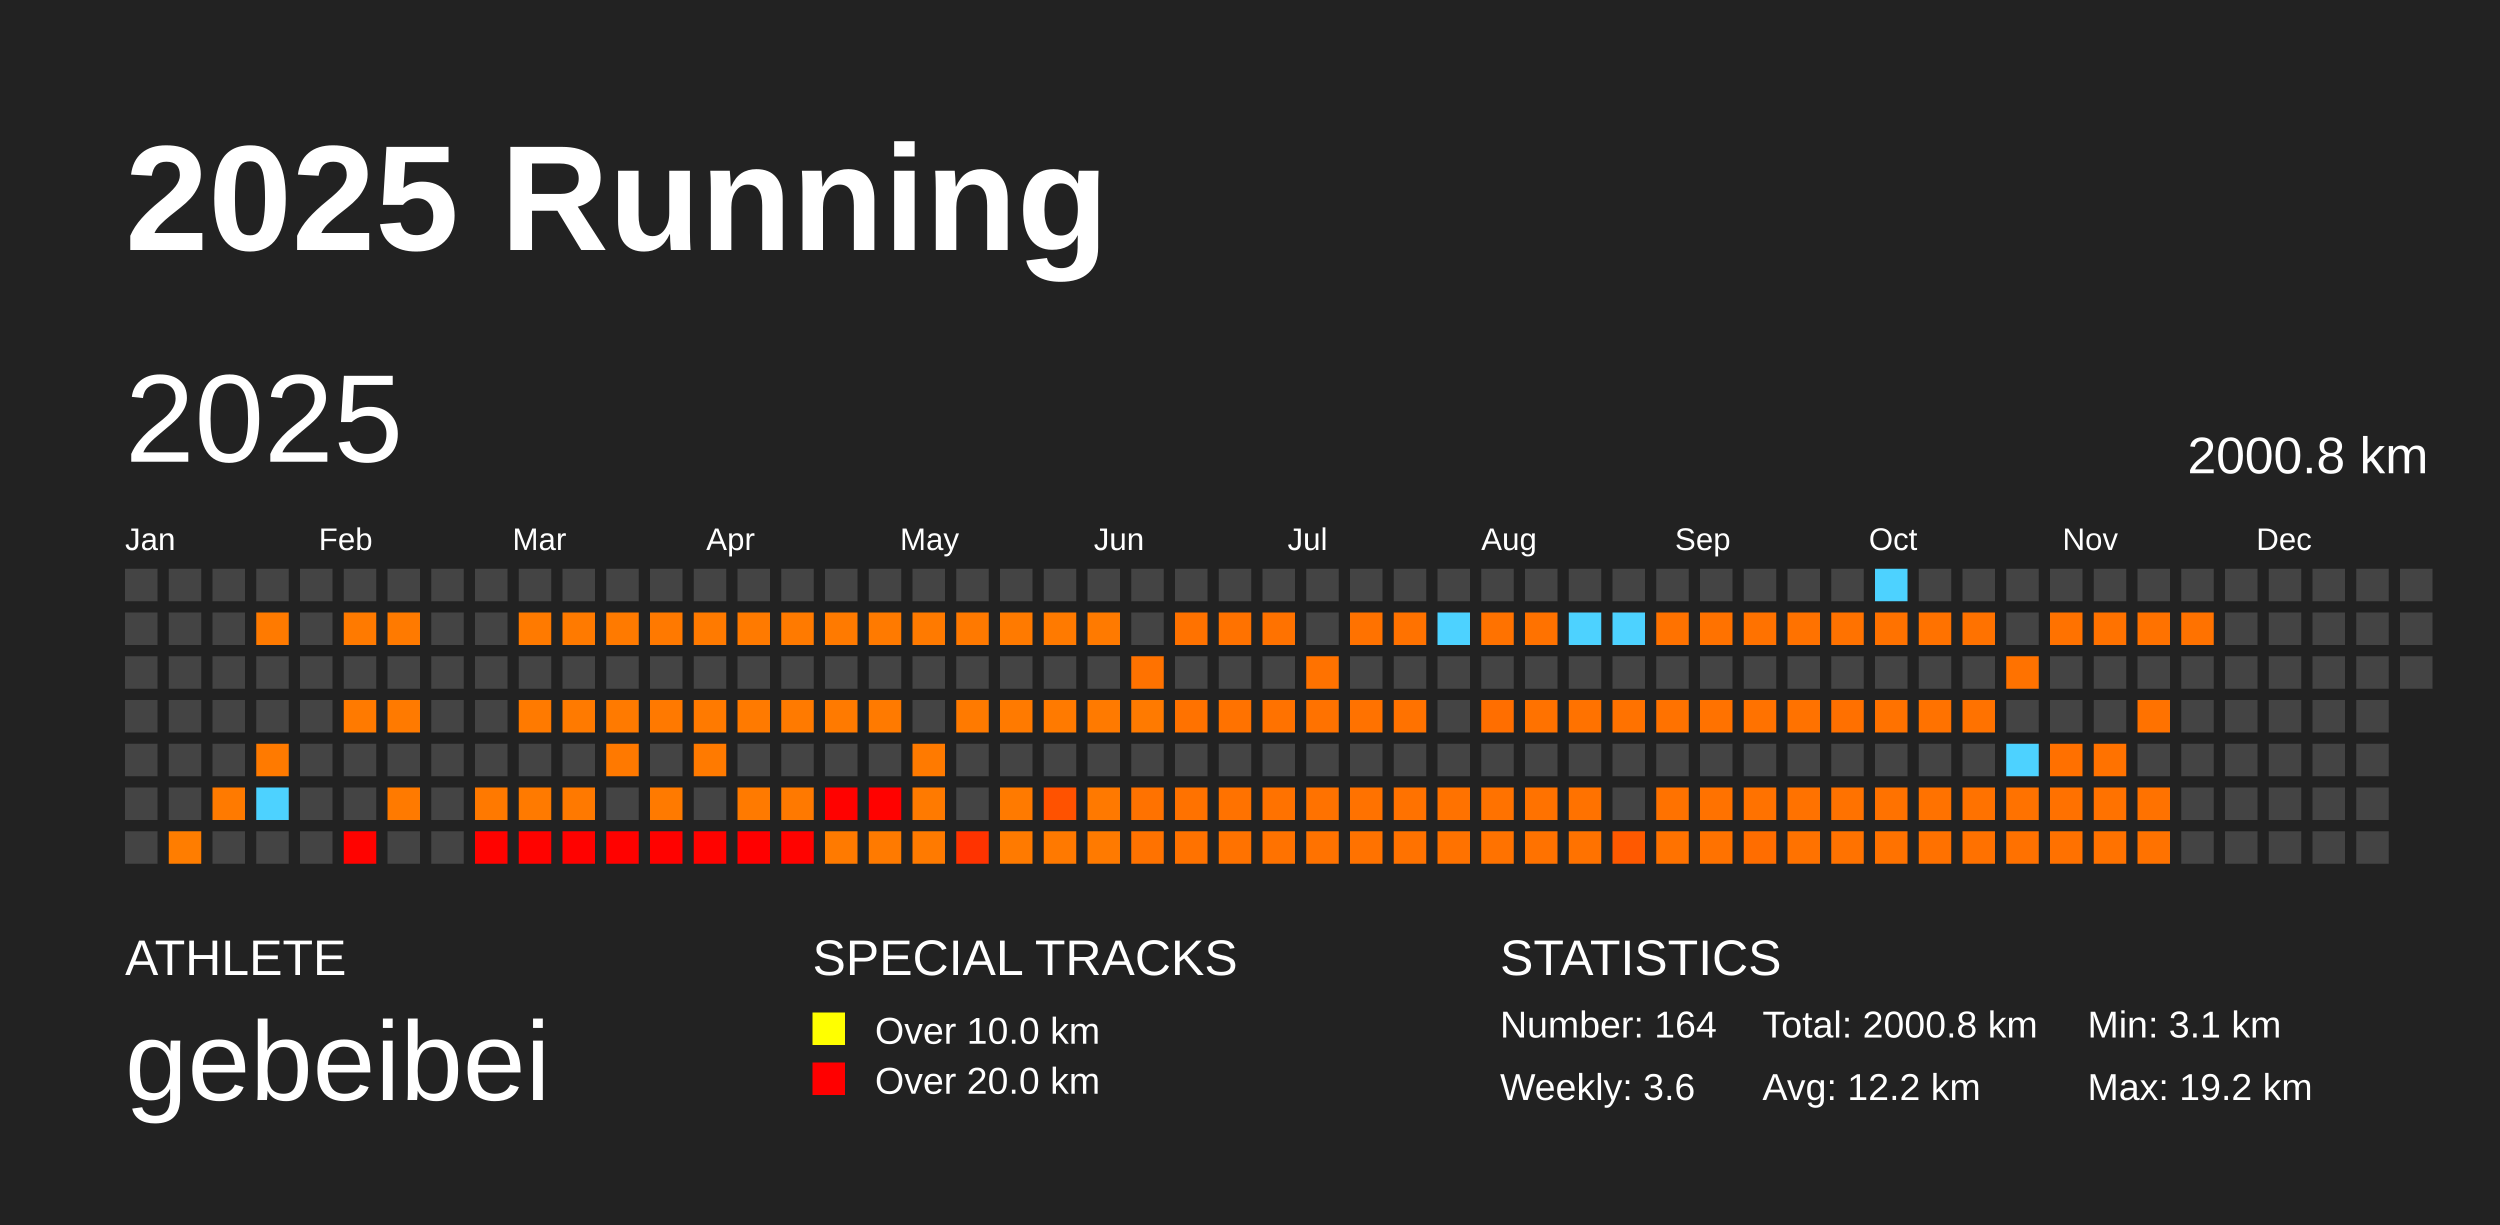
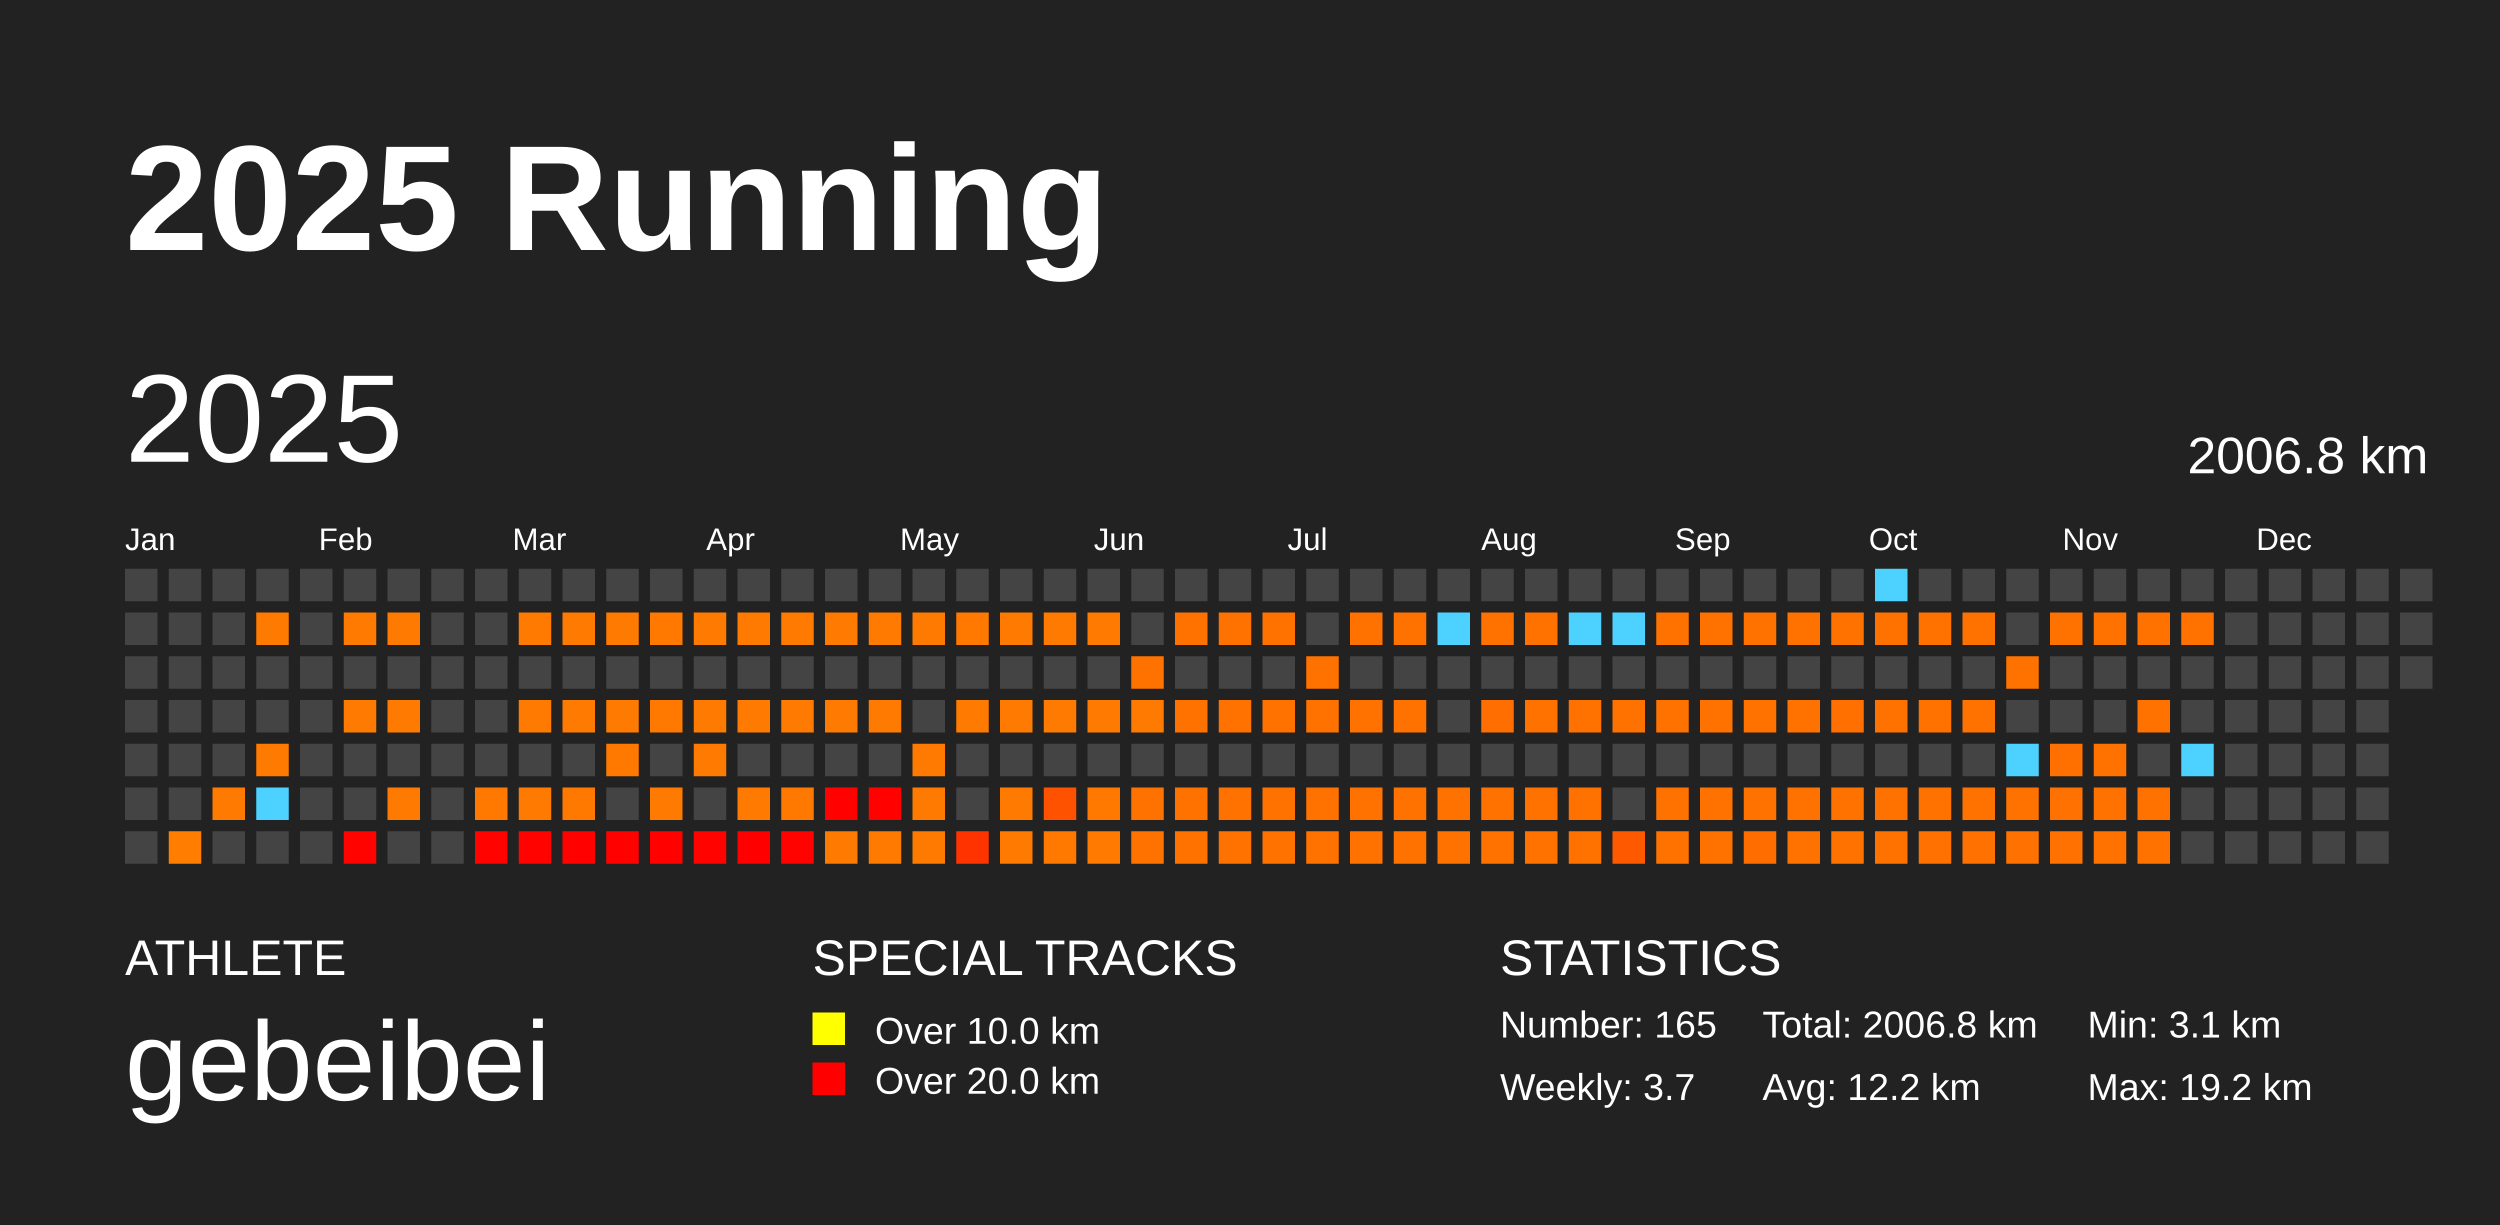
<svg xmlns="http://www.w3.org/2000/svg" baseProfile="full" height="98mm" version="1.1" viewBox="0,0,200,98" width="200mm">
  <defs />
  <rect fill="#222222" height="98" width="200" x="0" y="0" />
  <text fill="#FFFFFF" style="font-size:12px; font-family:Arial; font-weight:bold;" x="10" y="20">2025 Running</text>
  <text fill="#FFFFFF" style="font-size:4px; font-family:Arial" x="10" y="78">ATHLETE</text>
  <text fill="#FFFFFF" style="font-size:9px; font-family:Arial" x="10" y="88">gebeibei</text>
  <text fill="#FFFFFF" style="font-size:4px; font-family:Arial" x="65" y="78">SPECIAL TRACKS</text>
  <rect fill="yellow" height="2.6" width="2.6" x="65" y="81" />
  <text fill="#FFFFFF" style="font-size:3px; font-family:Arial" x="70" y="83.5">Over 10.0 km</text>
  <rect fill="red" height="2.6" width="2.6" x="65" y="85" />
  <text fill="#FFFFFF" style="font-size:3px; font-family:Arial" x="70" y="87.5">Over 20.0 km</text>
  <text fill="#FFFFFF" style="font-size:4px; font-family:Arial" x="120" y="78">STATISTICS</text>
-   <text fill="#FFFFFF" style="font-size:3px; font-family:Arial" x="120" y="83">Number: 164</text>
-   <text fill="#FFFFFF" style="font-size:3px; font-family:Arial" x="120" y="88">Weekly: 3.6</text>
-   <text fill="#FFFFFF" style="font-size:3px; font-family:Arial" x="141" y="83">Total: 2000.8 km</text>
+   <text fill="#FFFFFF" style="font-size:3px; font-family:Arial" x="120" y="83">Number: 165</text>
+   <text fill="#FFFFFF" style="font-size:3px; font-family:Arial" x="120" y="88">Weekly: 3.7</text>
+   <text fill="#FFFFFF" style="font-size:3px; font-family:Arial" x="141" y="83">Total: 2006.8 km</text>
  <text fill="#FFFFFF" style="font-size:3px; font-family:Arial" x="141" y="88">Avg: 12.2 km</text>
  <text fill="#FFFFFF" style="font-size:3px; font-family:Arial" x="167" y="83">Min: 3.1 km</text>
  <text fill="#FFFFFF" style="font-size:3px; font-family:Arial" x="167" y="88">Max: 19.2 km</text>
  <text dominant-baseline="hanging" fill="#FFFFFF" style="font-size:10.0px; font-family:Arial;" x="10" y="30">2025</text>
-   <text dominant-baseline="hanging" fill="#FFFFFF" style="font-size:4.125px; font-family:Arial;" x="175" y="35">2000.8 km</text>
+   <text dominant-baseline="hanging" fill="#FFFFFF" style="font-size:4.125px; font-family:Arial;" x="175" y="35">2006.8 km</text>
  <text fill="#FFFFFF" style="font-size:2.5px; font-family:Arial" x="10.0" y="44">Jan</text>
  <text fill="#FFFFFF" style="font-size:2.5px; font-family:Arial" x="25.5" y="44">Feb</text>
  <text fill="#FFFFFF" style="font-size:2.5px; font-family:Arial" x="41.0" y="44">Mar</text>
  <text fill="#FFFFFF" style="font-size:2.5px; font-family:Arial" x="56.5" y="44">Apr</text>
  <text fill="#FFFFFF" style="font-size:2.5px; font-family:Arial" x="72.0" y="44">May</text>
  <text fill="#FFFFFF" style="font-size:2.5px; font-family:Arial" x="87.5" y="44">Jun</text>
  <text fill="#FFFFFF" style="font-size:2.5px; font-family:Arial" x="103.0" y="44">Jul</text>
  <text fill="#FFFFFF" style="font-size:2.5px; font-family:Arial" x="118.5" y="44">Aug</text>
  <text fill="#FFFFFF" style="font-size:2.5px; font-family:Arial" x="134.0" y="44">Sep</text>
  <text fill="#FFFFFF" style="font-size:2.5px; font-family:Arial" x="149.5" y="44">Oct</text>
  <text fill="#FFFFFF" style="font-size:2.5px; font-family:Arial" x="165.0" y="44">Nov</text>
  <text fill="#FFFFFF" style="font-size:2.5px; font-family:Arial" x="180.5" y="44">Dec</text>
  <rect fill="#444444" height="2.6" width="2.6" x="10.0" y="45.5" />
  <rect fill="#444444" height="2.6" width="2.6" x="10.0" y="49.0" />
  <rect fill="#444444" height="2.6" width="2.6" x="10.0" y="52.5" />
  <rect fill="#444444" height="2.6" width="2.6" x="10.0" y="56.0" />
  <rect fill="#444444" height="2.6" width="2.6" x="10.0" y="59.5" />
  <rect fill="#444444" height="2.6" width="2.6" x="10.0" y="63.0" />
  <rect fill="#444444" height="2.6" width="2.6" x="10.0" y="66.5" />
  <rect fill="#444444" height="2.6" width="2.6" x="13.5" y="45.5" />
  <rect fill="#444444" height="2.6" width="2.6" x="13.5" y="49.0" />
  <rect fill="#444444" height="2.6" width="2.6" x="13.5" y="52.5" />
  <rect fill="#444444" height="2.6" width="2.6" x="13.5" y="56.0" />
  <rect fill="#444444" height="2.6" width="2.6" x="13.5" y="59.5" />
  <rect fill="#444444" height="2.6" width="2.6" x="13.5" y="63.0" />
  <rect fill="#ff7d00" height="2.6" width="2.6" x="13.5" y="66.5" />
  <rect fill="#444444" height="2.6" width="2.6" x="17.0" y="45.5" />
  <rect fill="#444444" height="2.6" width="2.6" x="17.0" y="49.0" />
  <rect fill="#444444" height="2.6" width="2.6" x="17.0" y="52.5" />
  <rect fill="#444444" height="2.6" width="2.6" x="17.0" y="56.0" />
  <rect fill="#444444" height="2.6" width="2.6" x="17.0" y="59.5" />
  <rect fill="#ff7a00" height="2.6" width="2.6" x="17.0" y="63.0" />
  <rect fill="#444444" height="2.6" width="2.6" x="17.0" y="66.5" />
  <rect fill="#444444" height="2.6" width="2.6" x="20.5" y="45.5" />
  <rect fill="#ff7a00" height="2.6" width="2.6" x="20.5" y="49.0" />
  <rect fill="#444444" height="2.6" width="2.6" x="20.5" y="52.5" />
  <rect fill="#444444" height="2.6" width="2.6" x="20.5" y="56.0" />
  <rect fill="#ff7a00" height="2.6" width="2.6" x="20.5" y="59.5" />
  <rect fill="#4dd2ff" height="2.6" width="2.6" x="20.5" y="63.0" />
  <rect fill="#444444" height="2.6" width="2.6" x="20.5" y="66.5" />
  <rect fill="#444444" height="2.6" width="2.6" x="24.0" y="45.5" />
  <rect fill="#444444" height="2.6" width="2.6" x="24.0" y="49.0" />
  <rect fill="#444444" height="2.6" width="2.6" x="24.0" y="52.5" />
  <rect fill="#444444" height="2.6" width="2.6" x="24.0" y="56.0" />
  <rect fill="#444444" height="2.6" width="2.6" x="24.0" y="59.5" />
  <rect fill="#444444" height="2.6" width="2.6" x="24.0" y="63.0" />
  <rect fill="#444444" height="2.6" width="2.6" x="24.0" y="66.5" />
  <rect fill="#444444" height="2.6" width="2.6" x="27.5" y="45.5" />
  <rect fill="#ff7a00" height="2.6" width="2.6" x="27.5" y="49.0" />
  <rect fill="#444444" height="2.6" width="2.6" x="27.5" y="52.5" />
  <rect fill="#ff7a00" height="2.6" width="2.6" x="27.5" y="56.0" />
  <rect fill="#444444" height="2.6" width="2.6" x="27.5" y="59.5" />
  <rect fill="#444444" height="2.6" width="2.6" x="27.5" y="63.0" />
  <rect fill="#ff0300" height="2.6" width="2.6" x="27.5" y="66.5" />
  <rect fill="#444444" height="2.6" width="2.6" x="31.0" y="45.5" />
  <rect fill="#ff7a00" height="2.6" width="2.6" x="31.0" y="49.0" />
  <rect fill="#444444" height="2.6" width="2.6" x="31.0" y="52.5" />
  <rect fill="#ff7a00" height="2.6" width="2.6" x="31.0" y="56.0" />
  <rect fill="#444444" height="2.6" width="2.6" x="31.0" y="59.5" />
  <rect fill="#ff7a00" height="2.6" width="2.6" x="31.0" y="63.0" />
  <rect fill="#444444" height="2.6" width="2.6" x="31.0" y="66.5" />
  <rect fill="#444444" height="2.6" width="2.6" x="34.5" y="45.5" />
  <rect fill="#444444" height="2.6" width="2.6" x="34.5" y="49.0" />
  <rect fill="#444444" height="2.6" width="2.6" x="34.5" y="52.5" />
  <rect fill="#444444" height="2.6" width="2.6" x="34.5" y="56.0" />
  <rect fill="#444444" height="2.6" width="2.6" x="34.5" y="59.5" />
  <rect fill="#444444" height="2.6" width="2.6" x="34.5" y="63.0" />
  <rect fill="#444444" height="2.6" width="2.6" x="34.5" y="66.5" />
  <rect fill="#444444" height="2.6" width="2.6" x="38.0" y="45.5" />
  <rect fill="#444444" height="2.6" width="2.6" x="38.0" y="49.0" />
  <rect fill="#444444" height="2.6" width="2.6" x="38.0" y="52.5" />
  <rect fill="#444444" height="2.6" width="2.6" x="38.0" y="56.0" />
  <rect fill="#444444" height="2.6" width="2.6" x="38.0" y="59.5" />
  <rect fill="#ff7900" height="2.6" width="2.6" x="38.0" y="63.0" />
  <rect fill="#ff0300" height="2.6" width="2.6" x="38.0" y="66.5" />
  <rect fill="#444444" height="2.6" width="2.6" x="41.5" y="45.5" />
  <rect fill="#ff7a00" height="2.6" width="2.6" x="41.5" y="49.0" />
  <rect fill="#444444" height="2.6" width="2.6" x="41.5" y="52.5" />
  <rect fill="#ff7a00" height="2.6" width="2.6" x="41.5" y="56.0" />
  <rect fill="#444444" height="2.6" width="2.6" x="41.5" y="59.5" />
  <rect fill="#ff7a00" height="2.6" width="2.6" x="41.5" y="63.0" />
  <rect fill="#ff0300" height="2.6" width="2.6" x="41.5" y="66.5" />
  <rect fill="#444444" height="2.6" width="2.6" x="45.0" y="45.5" />
  <rect fill="#ff7a00" height="2.6" width="2.6" x="45.0" y="49.0" />
  <rect fill="#444444" height="2.6" width="2.6" x="45.0" y="52.5" />
  <rect fill="#ff7a00" height="2.6" width="2.6" x="45.0" y="56.0" />
  <rect fill="#444444" height="2.6" width="2.6" x="45.0" y="59.5" />
  <rect fill="#ff7900" height="2.6" width="2.6" x="45.0" y="63.0" />
  <rect fill="#ff0200" height="2.6" width="2.6" x="45.0" y="66.5" />
  <rect fill="#444444" height="2.6" width="2.6" x="48.5" y="45.5" />
  <rect fill="#ff7a00" height="2.6" width="2.6" x="48.5" y="49.0" />
  <rect fill="#444444" height="2.6" width="2.6" x="48.5" y="52.5" />
  <rect fill="#ff7a00" height="2.6" width="2.6" x="48.5" y="56.0" />
  <rect fill="#ff7900" height="2.6" width="2.6" x="48.5" y="59.5" />
  <rect fill="#444444" height="2.6" width="2.6" x="48.5" y="63.0" />
  <rect fill="#ff0200" height="2.6" width="2.6" x="48.5" y="66.5" />
  <rect fill="#444444" height="2.6" width="2.6" x="52.0" y="45.5" />
  <rect fill="#ff7900" height="2.6" width="2.6" x="52.0" y="49.0" />
  <rect fill="#444444" height="2.6" width="2.6" x="52.0" y="52.5" />
  <rect fill="#ff7900" height="2.6" width="2.6" x="52.0" y="56.0" />
  <rect fill="#444444" height="2.6" width="2.6" x="52.0" y="59.5" />
  <rect fill="#ff7a00" height="2.6" width="2.6" x="52.0" y="63.0" />
  <rect fill="#ff0200" height="2.6" width="2.6" x="52.0" y="66.5" />
  <rect fill="#444444" height="2.6" width="2.6" x="55.5" y="45.5" />
  <rect fill="#ff7a00" height="2.6" width="2.6" x="55.5" y="49.0" />
  <rect fill="#444444" height="2.6" width="2.6" x="55.5" y="52.5" />
  <rect fill="#ff7a00" height="2.6" width="2.6" x="55.5" y="56.0" />
  <rect fill="#ff7a00" height="2.6" width="2.6" x="55.5" y="59.5" />
  <rect fill="#444444" height="2.6" width="2.6" x="55.5" y="63.0" />
  <rect fill="#ff0300" height="2.6" width="2.6" x="55.5" y="66.5" />
  <rect fill="#444444" height="2.6" width="2.6" x="59.0" y="45.5" />
  <rect fill="#ff7a00" height="2.6" width="2.6" x="59.0" y="49.0" />
  <rect fill="#444444" height="2.6" width="2.6" x="59.0" y="52.5" />
  <rect fill="#ff7a00" height="2.6" width="2.6" x="59.0" y="56.0" />
  <rect fill="#444444" height="2.6" width="2.6" x="59.0" y="59.5" />
  <rect fill="#ff7a00" height="2.6" width="2.6" x="59.0" y="63.0" />
  <rect fill="#ff0000" height="2.6" width="2.6" x="59.0" y="66.5" />
  <rect fill="#444444" height="2.6" width="2.6" x="62.5" y="45.5" />
  <rect fill="#ff7a00" height="2.6" width="2.6" x="62.5" y="49.0" />
  <rect fill="#444444" height="2.6" width="2.6" x="62.5" y="52.5" />
  <rect fill="#ff7a00" height="2.6" width="2.6" x="62.5" y="56.0" />
  <rect fill="#444444" height="2.6" width="2.6" x="62.5" y="59.5" />
  <rect fill="#ff7900" height="2.6" width="2.6" x="62.5" y="63.0" />
  <rect fill="#ff0300" height="2.6" width="2.6" x="62.5" y="66.5" />
  <rect fill="#444444" height="2.6" width="2.6" x="66.0" y="45.5" />
  <rect fill="#ff7a00" height="2.6" width="2.6" x="66.0" y="49.0" />
  <rect fill="#444444" height="2.6" width="2.6" x="66.0" y="52.5" />
  <rect fill="#ff7a00" height="2.6" width="2.6" x="66.0" y="56.0" />
  <rect fill="#444444" height="2.6" width="2.6" x="66.0" y="59.5" />
  <rect fill="#ff0200" height="2.6" width="2.6" x="66.0" y="63.0" />
  <rect fill="#ff7a00" height="2.6" width="2.6" x="66.0" y="66.5" />
  <rect fill="#444444" height="2.6" width="2.6" x="69.5" y="45.5" />
  <rect fill="#ff7a00" height="2.6" width="2.6" x="69.5" y="49.0" />
  <rect fill="#444444" height="2.6" width="2.6" x="69.5" y="52.5" />
  <rect fill="#ff7a00" height="2.6" width="2.6" x="69.5" y="56.0" />
  <rect fill="#444444" height="2.6" width="2.6" x="69.5" y="59.5" />
  <rect fill="#ff0200" height="2.6" width="2.6" x="69.5" y="63.0" />
  <rect fill="#ff7a00" height="2.6" width="2.6" x="69.5" y="66.5" />
  <rect fill="#444444" height="2.6" width="2.6" x="73.0" y="45.5" />
  <rect fill="#ff7a00" height="2.6" width="2.6" x="73.0" y="49.0" />
  <rect fill="#444444" height="2.6" width="2.6" x="73.0" y="52.5" />
  <rect fill="#444444" height="2.6" width="2.6" x="73.0" y="56.0" />
  <rect fill="#ff7a00" height="2.6" width="2.6" x="73.0" y="59.5" />
  <rect fill="#ff7a00" height="2.6" width="2.6" x="73.0" y="63.0" />
  <rect fill="#ff7a00" height="2.6" width="2.6" x="73.0" y="66.5" />
  <rect fill="#444444" height="2.6" width="2.6" x="76.5" y="45.5" />
  <rect fill="#ff7900" height="2.6" width="2.6" x="76.5" y="49.0" />
  <rect fill="#444444" height="2.6" width="2.6" x="76.5" y="52.5" />
  <rect fill="#ff7a00" height="2.6" width="2.6" x="76.5" y="56.0" />
  <rect fill="#444444" height="2.6" width="2.6" x="76.5" y="59.5" />
  <rect fill="#444444" height="2.6" width="2.6" x="76.5" y="63.0" />
  <rect fill="#ff3300" height="2.6" width="2.6" x="76.5" y="66.5" />
  <rect fill="#444444" height="2.6" width="2.6" x="80.0" y="45.5" />
  <rect fill="#ff7a00" height="2.6" width="2.6" x="80.0" y="49.0" />
  <rect fill="#444444" height="2.6" width="2.6" x="80.0" y="52.5" />
  <rect fill="#ff7a00" height="2.6" width="2.6" x="80.0" y="56.0" />
  <rect fill="#444444" height="2.6" width="2.6" x="80.0" y="59.5" />
  <rect fill="#ff7a00" height="2.6" width="2.6" x="80.0" y="63.0" />
  <rect fill="#ff7a00" height="2.6" width="2.6" x="80.0" y="66.5" />
  <rect fill="#444444" height="2.6" width="2.6" x="83.5" y="45.5" />
  <rect fill="#ff7a00" height="2.6" width="2.6" x="83.5" y="49.0" />
  <rect fill="#444444" height="2.6" width="2.6" x="83.5" y="52.5" />
  <rect fill="#ff7a00" height="2.6" width="2.6" x="83.5" y="56.0" />
  <rect fill="#444444" height="2.6" width="2.6" x="83.5" y="59.5" />
  <rect fill="#ff5200" height="2.6" width="2.6" x="83.5" y="63.0" />
  <rect fill="#ff7900" height="2.6" width="2.6" x="83.5" y="66.5" />
  <rect fill="#444444" height="2.6" width="2.6" x="87.0" y="45.5" />
  <rect fill="#ff7a00" height="2.6" width="2.6" x="87.0" y="49.0" />
  <rect fill="#444444" height="2.6" width="2.6" x="87.0" y="52.5" />
  <rect fill="#ff7a00" height="2.6" width="2.6" x="87.0" y="56.0" />
  <rect fill="#444444" height="2.6" width="2.6" x="87.0" y="59.5" />
  <rect fill="#ff7900" height="2.6" width="2.6" x="87.0" y="63.0" />
  <rect fill="#ff7a00" height="2.6" width="2.6" x="87.0" y="66.5" />
  <rect fill="#444444" height="2.6" width="2.6" x="90.5" y="45.5" />
  <rect fill="#444444" height="2.6" width="2.6" x="90.5" y="49.0" />
  <rect fill="#ff7200" height="2.6" width="2.6" x="90.5" y="52.5" />
  <rect fill="#ff7a00" height="2.6" width="2.6" x="90.5" y="56.0" />
  <rect fill="#444444" height="2.6" width="2.6" x="90.5" y="59.5" />
  <rect fill="#ff7200" height="2.6" width="2.6" x="90.5" y="63.0" />
  <rect fill="#ff7200" height="2.6" width="2.6" x="90.5" y="66.5" />
  <rect fill="#444444" height="2.6" width="2.6" x="94.0" y="45.5" />
  <rect fill="#ff7200" height="2.6" width="2.6" x="94.0" y="49.0" />
  <rect fill="#444444" height="2.6" width="2.6" x="94.0" y="52.5" />
  <rect fill="#ff7200" height="2.6" width="2.6" x="94.0" y="56.0" />
  <rect fill="#444444" height="2.6" width="2.6" x="94.0" y="59.5" />
  <rect fill="#ff7200" height="2.6" width="2.6" x="94.0" y="63.0" />
  <rect fill="#ff7200" height="2.6" width="2.6" x="94.0" y="66.5" />
  <rect fill="#444444" height="2.6" width="2.6" x="97.5" y="45.5" />
  <rect fill="#ff7200" height="2.6" width="2.6" x="97.5" y="49.0" />
  <rect fill="#444444" height="2.6" width="2.6" x="97.5" y="52.5" />
  <rect fill="#ff7200" height="2.6" width="2.6" x="97.5" y="56.0" />
  <rect fill="#444444" height="2.6" width="2.6" x="97.5" y="59.5" />
  <rect fill="#ff7200" height="2.6" width="2.6" x="97.5" y="63.0" />
  <rect fill="#ff7200" height="2.6" width="2.6" x="97.5" y="66.5" />
  <rect fill="#444444" height="2.6" width="2.6" x="101.0" y="45.5" />
  <rect fill="#ff7200" height="2.6" width="2.6" x="101.0" y="49.0" />
  <rect fill="#444444" height="2.6" width="2.6" x="101.0" y="52.5" />
  <rect fill="#ff7200" height="2.6" width="2.6" x="101.0" y="56.0" />
  <rect fill="#444444" height="2.6" width="2.6" x="101.0" y="59.5" />
  <rect fill="#ff7200" height="2.6" width="2.6" x="101.0" y="63.0" />
  <rect fill="#ff7200" height="2.6" width="2.6" x="101.0" y="66.5" />
  <rect fill="#444444" height="2.6" width="2.6" x="104.5" y="45.5" />
  <rect fill="#444444" height="2.6" width="2.6" x="104.5" y="49.0" />
  <rect fill="#ff7200" height="2.6" width="2.6" x="104.5" y="52.5" />
  <rect fill="#ff7200" height="2.6" width="2.6" x="104.5" y="56.0" />
  <rect fill="#444444" height="2.6" width="2.6" x="104.5" y="59.5" />
  <rect fill="#ff7200" height="2.6" width="2.6" x="104.5" y="63.0" />
  <rect fill="#ff7200" height="2.6" width="2.6" x="104.5" y="66.5" />
  <rect fill="#444444" height="2.6" width="2.6" x="108.0" y="45.5" />
  <rect fill="#ff7200" height="2.6" width="2.6" x="108.0" y="49.0" />
  <rect fill="#444444" height="2.6" width="2.6" x="108.0" y="52.5" />
  <rect fill="#ff7200" height="2.6" width="2.6" x="108.0" y="56.0" />
  <rect fill="#444444" height="2.6" width="2.6" x="108.0" y="59.5" />
  <rect fill="#ff7200" height="2.6" width="2.6" x="108.0" y="63.0" />
  <rect fill="#ff7200" height="2.6" width="2.6" x="108.0" y="66.5" />
  <rect fill="#444444" height="2.6" width="2.6" x="111.5" y="45.5" />
  <rect fill="#ff7200" height="2.6" width="2.6" x="111.5" y="49.0" />
  <rect fill="#444444" height="2.6" width="2.6" x="111.5" y="52.5" />
  <rect fill="#ff7200" height="2.6" width="2.6" x="111.5" y="56.0" />
  <rect fill="#444444" height="2.6" width="2.6" x="111.5" y="59.5" />
  <rect fill="#ff7200" height="2.6" width="2.6" x="111.5" y="63.0" />
  <rect fill="#ff7200" height="2.6" width="2.6" x="111.5" y="66.5" />
  <rect fill="#444444" height="2.6" width="2.6" x="115.0" y="45.5" />
  <rect fill="#4dd2ff" height="2.6" width="2.6" x="115.0" y="49.0" />
  <rect fill="#444444" height="2.6" width="2.6" x="115.0" y="52.5" />
  <rect fill="#444444" height="2.6" width="2.6" x="115.0" y="56.0" />
  <rect fill="#444444" height="2.6" width="2.6" x="115.0" y="59.5" />
  <rect fill="#ff7200" height="2.6" width="2.6" x="115.0" y="63.0" />
  <rect fill="#ff7200" height="2.6" width="2.6" x="115.0" y="66.5" />
  <rect fill="#444444" height="2.6" width="2.6" x="118.5" y="45.5" />
  <rect fill="#ff7200" height="2.6" width="2.6" x="118.5" y="49.0" />
  <rect fill="#444444" height="2.6" width="2.6" x="118.5" y="52.5" />
  <rect fill="#ff6e00" height="2.6" width="2.6" x="118.5" y="56.0" />
  <rect fill="#444444" height="2.6" width="2.6" x="118.5" y="59.5" />
  <rect fill="#ff7200" height="2.6" width="2.6" x="118.5" y="63.0" />
  <rect fill="#ff7200" height="2.6" width="2.6" x="118.5" y="66.5" />
  <rect fill="#444444" height="2.6" width="2.6" x="122.0" y="45.5" />
  <rect fill="#ff7200" height="2.6" width="2.6" x="122.0" y="49.0" />
  <rect fill="#444444" height="2.6" width="2.6" x="122.0" y="52.5" />
  <rect fill="#ff7200" height="2.6" width="2.6" x="122.0" y="56.0" />
  <rect fill="#444444" height="2.6" width="2.6" x="122.0" y="59.5" />
  <rect fill="#ff7200" height="2.6" width="2.6" x="122.0" y="63.0" />
  <rect fill="#ff7200" height="2.6" width="2.6" x="122.0" y="66.5" />
  <rect fill="#444444" height="2.6" width="2.6" x="125.5" y="45.5" />
  <rect fill="#4dd2ff" height="2.6" width="2.6" x="125.5" y="49.0" />
  <rect fill="#444444" height="2.6" width="2.6" x="125.5" y="52.5" />
  <rect fill="#ff7200" height="2.6" width="2.6" x="125.5" y="56.0" />
  <rect fill="#444444" height="2.6" width="2.6" x="125.5" y="59.5" />
  <rect fill="#ff7200" height="2.6" width="2.6" x="125.5" y="63.0" />
  <rect fill="#ff7200" height="2.6" width="2.6" x="125.5" y="66.5" />
  <rect fill="#444444" height="2.6" width="2.6" x="129.0" y="45.5" />
  <rect fill="#4dd2ff" height="2.6" width="2.6" x="129.0" y="49.0" />
  <rect fill="#444444" height="2.6" width="2.6" x="129.0" y="52.5" />
  <rect fill="#ff7200" height="2.6" width="2.6" x="129.0" y="56.0" />
  <rect fill="#444444" height="2.6" width="2.6" x="129.0" y="59.5" />
  <rect fill="#444444" height="2.6" width="2.6" x="129.0" y="63.0" />
  <rect fill="#ff5900" height="2.6" width="2.6" x="129.0" y="66.5" />
  <rect fill="#444444" height="2.6" width="2.6" x="132.5" y="45.5" />
  <rect fill="#ff7200" height="2.6" width="2.6" x="132.5" y="49.0" />
  <rect fill="#444444" height="2.6" width="2.6" x="132.5" y="52.5" />
  <rect fill="#ff7200" height="2.6" width="2.6" x="132.5" y="56.0" />
  <rect fill="#444444" height="2.6" width="2.6" x="132.5" y="59.5" />
  <rect fill="#ff7200" height="2.6" width="2.6" x="132.5" y="63.0" />
  <rect fill="#ff7200" height="2.6" width="2.6" x="132.5" y="66.5" />
  <rect fill="#444444" height="2.6" width="2.6" x="136.0" y="45.5" />
  <rect fill="#ff7200" height="2.6" width="2.6" x="136.0" y="49.0" />
  <rect fill="#444444" height="2.6" width="2.6" x="136.0" y="52.5" />
  <rect fill="#ff7200" height="2.6" width="2.6" x="136.0" y="56.0" />
  <rect fill="#444444" height="2.6" width="2.6" x="136.0" y="59.5" />
  <rect fill="#ff7200" height="2.6" width="2.6" x="136.0" y="63.0" />
  <rect fill="#ff7200" height="2.6" width="2.6" x="136.0" y="66.5" />
  <rect fill="#444444" height="2.6" width="2.6" x="139.5" y="45.5" />
  <rect fill="#ff7200" height="2.6" width="2.6" x="139.5" y="49.0" />
  <rect fill="#444444" height="2.6" width="2.6" x="139.5" y="52.5" />
  <rect fill="#ff7200" height="2.6" width="2.6" x="139.5" y="56.0" />
  <rect fill="#444444" height="2.6" width="2.6" x="139.5" y="59.5" />
  <rect fill="#ff7200" height="2.6" width="2.6" x="139.5" y="63.0" />
  <rect fill="#ff6d00" height="2.6" width="2.6" x="139.5" y="66.5" />
  <rect fill="#444444" height="2.6" width="2.6" x="143.0" y="45.5" />
  <rect fill="#ff7200" height="2.6" width="2.6" x="143.0" y="49.0" />
  <rect fill="#444444" height="2.6" width="2.6" x="143.0" y="52.5" />
  <rect fill="#ff7200" height="2.6" width="2.6" x="143.0" y="56.0" />
  <rect fill="#444444" height="2.6" width="2.6" x="143.0" y="59.5" />
  <rect fill="#ff7200" height="2.6" width="2.6" x="143.0" y="63.0" />
  <rect fill="#ff7200" height="2.6" width="2.6" x="143.0" y="66.5" />
  <rect fill="#444444" height="2.6" width="2.6" x="146.5" y="45.5" />
  <rect fill="#ff7200" height="2.6" width="2.6" x="146.5" y="49.0" />
  <rect fill="#444444" height="2.6" width="2.6" x="146.5" y="52.5" />
  <rect fill="#ff7000" height="2.6" width="2.6" x="146.5" y="56.0" />
  <rect fill="#444444" height="2.6" width="2.6" x="146.5" y="59.5" />
  <rect fill="#ff7200" height="2.6" width="2.6" x="146.5" y="63.0" />
  <rect fill="#ff7200" height="2.6" width="2.6" x="146.5" y="66.5" />
  <rect fill="#4dd2ff" height="2.6" width="2.6" x="150.0" y="45.5" />
  <rect fill="#ff7200" height="2.6" width="2.6" x="150.0" y="49.0" />
  <rect fill="#444444" height="2.6" width="2.6" x="150.0" y="52.5" />
  <rect fill="#ff7200" height="2.6" width="2.6" x="150.0" y="56.0" />
  <rect fill="#444444" height="2.6" width="2.6" x="150.0" y="59.5" />
  <rect fill="#ff7200" height="2.6" width="2.6" x="150.0" y="63.0" />
  <rect fill="#ff7200" height="2.6" width="2.6" x="150.0" y="66.5" />
  <rect fill="#444444" height="2.6" width="2.6" x="153.5" y="45.5" />
  <rect fill="#ff7200" height="2.6" width="2.6" x="153.5" y="49.0" />
  <rect fill="#444444" height="2.6" width="2.6" x="153.5" y="52.5" />
  <rect fill="#ff7200" height="2.6" width="2.6" x="153.5" y="56.0" />
  <rect fill="#444444" height="2.6" width="2.6" x="153.5" y="59.5" />
  <rect fill="#ff7200" height="2.6" width="2.6" x="153.5" y="63.0" />
  <rect fill="#ff7100" height="2.6" width="2.6" x="153.5" y="66.5" />
  <rect fill="#444444" height="2.6" width="2.6" x="157.0" y="45.5" />
  <rect fill="#ff7200" height="2.6" width="2.6" x="157.0" y="49.0" />
  <rect fill="#444444" height="2.6" width="2.6" x="157.0" y="52.5" />
  <rect fill="#ff7200" height="2.6" width="2.6" x="157.0" y="56.0" />
  <rect fill="#444444" height="2.6" width="2.6" x="157.0" y="59.5" />
  <rect fill="#ff7200" height="2.6" width="2.6" x="157.0" y="63.0" />
  <rect fill="#ff7100" height="2.6" width="2.6" x="157.0" y="66.5" />
  <rect fill="#444444" height="2.6" width="2.6" x="160.5" y="45.5" />
  <rect fill="#444444" height="2.6" width="2.6" x="160.5" y="49.0" />
  <rect fill="#ff7200" height="2.6" width="2.6" x="160.5" y="52.5" />
  <rect fill="#444444" height="2.6" width="2.6" x="160.5" y="56.0" />
  <rect fill="#4dd2ff" height="2.6" width="2.6" x="160.5" y="59.5" />
  <rect fill="#ff7200" height="2.6" width="2.6" x="160.5" y="63.0" />
  <rect fill="#ff7100" height="2.6" width="2.6" x="160.5" y="66.5" />
  <rect fill="#444444" height="2.6" width="2.6" x="164.0" y="45.5" />
  <rect fill="#ff7200" height="2.6" width="2.6" x="164.0" y="49.0" />
  <rect fill="#444444" height="2.6" width="2.6" x="164.0" y="52.5" />
  <rect fill="#444444" height="2.6" width="2.6" x="164.0" y="56.0" />
  <rect fill="#ff7000" height="2.6" width="2.6" x="164.0" y="59.5" />
  <rect fill="#ff7100" height="2.6" width="2.6" x="164.0" y="63.0" />
  <rect fill="#ff7100" height="2.6" width="2.6" x="164.0" y="66.5" />
  <rect fill="#444444" height="2.6" width="2.6" x="167.5" y="45.5" />
  <rect fill="#ff7200" height="2.6" width="2.6" x="167.5" y="49.0" />
  <rect fill="#444444" height="2.6" width="2.6" x="167.5" y="52.5" />
  <rect fill="#444444" height="2.6" width="2.6" x="167.5" y="56.0" />
  <rect fill="#ff7200" height="2.6" width="2.6" x="167.5" y="59.5" />
  <rect fill="#ff7200" height="2.6" width="2.6" x="167.5" y="63.0" />
  <rect fill="#ff7200" height="2.6" width="2.6" x="167.5" y="66.5" />
  <rect fill="#444444" height="2.6" width="2.6" x="171.0" y="45.5" />
  <rect fill="#ff7200" height="2.6" width="2.6" x="171.0" y="49.0" />
  <rect fill="#444444" height="2.6" width="2.6" x="171.0" y="52.5" />
  <rect fill="#ff7200" height="2.6" width="2.6" x="171.0" y="56.0" />
  <rect fill="#444444" height="2.6" width="2.6" x="171.0" y="59.5" />
  <rect fill="#ff7200" height="2.6" width="2.6" x="171.0" y="63.0" />
  <rect fill="#ff7200" height="2.6" width="2.6" x="171.0" y="66.5" />
  <rect fill="#444444" height="2.6" width="2.6" x="174.5" y="45.5" />
  <rect fill="#ff7200" height="2.6" width="2.6" x="174.5" y="49.0" />
  <rect fill="#444444" height="2.6" width="2.6" x="174.5" y="52.5" />
  <rect fill="#444444" height="2.6" width="2.6" x="174.5" y="56.0" />
-   <rect fill="#444444" height="2.6" width="2.6" x="174.5" y="59.5" />
+   <rect fill="#4dd2ff" height="2.6" width="2.6" x="174.5" y="59.5" />
  <rect fill="#444444" height="2.6" width="2.6" x="174.5" y="63.0" />
  <rect fill="#444444" height="2.6" width="2.6" x="174.5" y="66.5" />
  <rect fill="#444444" height="2.6" width="2.6" x="178.0" y="45.5" />
  <rect fill="#444444" height="2.6" width="2.6" x="178.0" y="49.0" />
  <rect fill="#444444" height="2.6" width="2.6" x="178.0" y="52.5" />
  <rect fill="#444444" height="2.6" width="2.6" x="178.0" y="56.0" />
  <rect fill="#444444" height="2.6" width="2.6" x="178.0" y="59.5" />
  <rect fill="#444444" height="2.6" width="2.6" x="178.0" y="63.0" />
  <rect fill="#444444" height="2.6" width="2.6" x="178.0" y="66.5" />
  <rect fill="#444444" height="2.6" width="2.6" x="181.5" y="45.5" />
  <rect fill="#444444" height="2.6" width="2.6" x="181.5" y="49.0" />
  <rect fill="#444444" height="2.6" width="2.6" x="181.5" y="52.5" />
  <rect fill="#444444" height="2.6" width="2.6" x="181.5" y="56.0" />
  <rect fill="#444444" height="2.6" width="2.6" x="181.5" y="59.5" />
  <rect fill="#444444" height="2.6" width="2.6" x="181.5" y="63.0" />
  <rect fill="#444444" height="2.6" width="2.6" x="181.5" y="66.5" />
  <rect fill="#444444" height="2.6" width="2.6" x="185.0" y="45.5" />
  <rect fill="#444444" height="2.6" width="2.6" x="185.0" y="49.0" />
  <rect fill="#444444" height="2.6" width="2.6" x="185.0" y="52.5" />
  <rect fill="#444444" height="2.6" width="2.6" x="185.0" y="56.0" />
  <rect fill="#444444" height="2.6" width="2.6" x="185.0" y="59.5" />
  <rect fill="#444444" height="2.6" width="2.6" x="185.0" y="63.0" />
  <rect fill="#444444" height="2.6" width="2.6" x="185.0" y="66.5" />
  <rect fill="#444444" height="2.6" width="2.6" x="188.5" y="45.5" />
  <rect fill="#444444" height="2.6" width="2.6" x="188.5" y="49.0" />
  <rect fill="#444444" height="2.6" width="2.6" x="188.5" y="52.5" />
  <rect fill="#444444" height="2.6" width="2.6" x="188.5" y="56.0" />
  <rect fill="#444444" height="2.6" width="2.6" x="188.5" y="59.5" />
  <rect fill="#444444" height="2.6" width="2.6" x="188.5" y="63.0" />
  <rect fill="#444444" height="2.6" width="2.6" x="188.5" y="66.5" />
  <rect fill="#444444" height="2.6" width="2.6" x="192.0" y="45.5" />
  <rect fill="#444444" height="2.6" width="2.6" x="192.0" y="49.0" />
  <rect fill="#444444" height="2.6" width="2.6" x="192.0" y="52.5" />
</svg>
